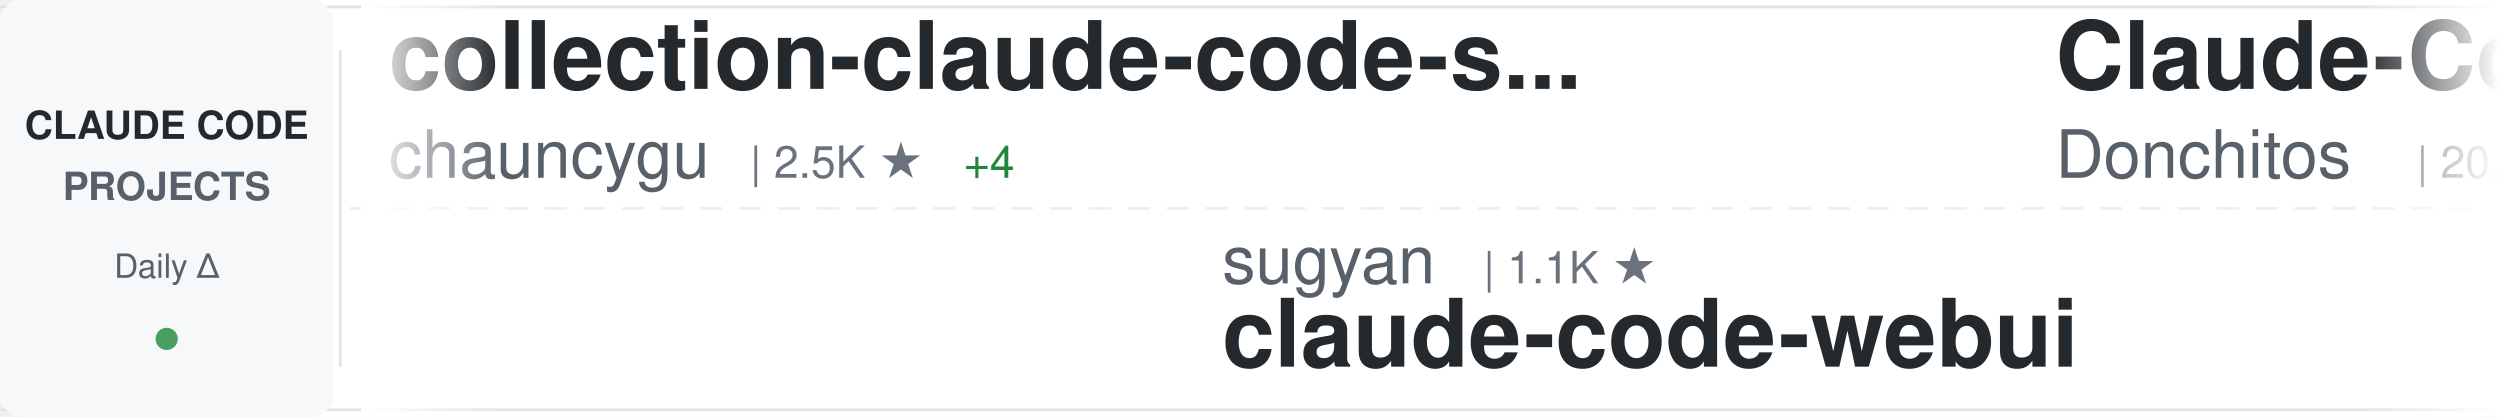
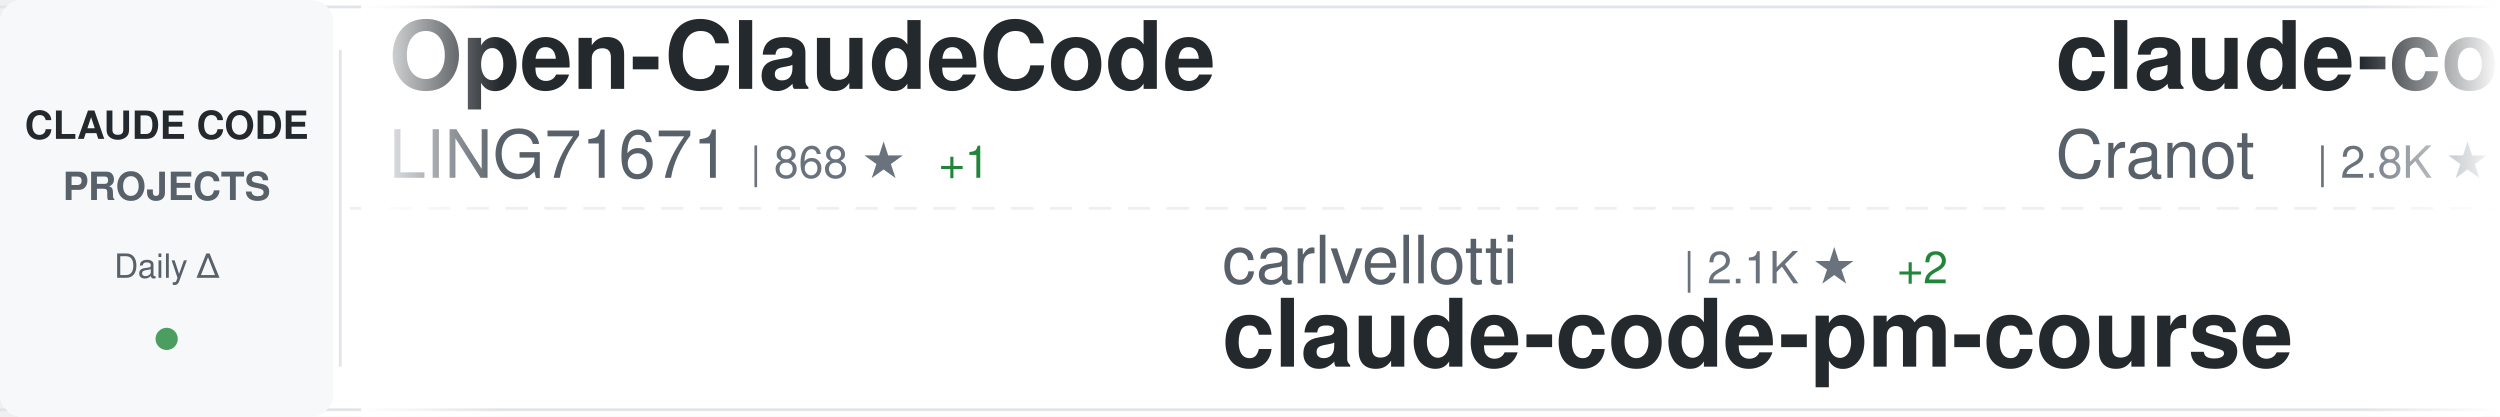
<svg xmlns="http://www.w3.org/2000/svg" width="900" height="150">
  <defs>
    <linearGradient id="awesomeLeftFade" x1="0%" y1="0%" x2="100%" y2="0%">
      <stop offset="0%" style="stop-color:#ffffff;stop-opacity:1" />
      <stop offset="100%" style="stop-color:#ffffff;stop-opacity:0" />
    </linearGradient>
    <linearGradient id="awesomeRightFade" x1="0%" y1="0%" x2="100%" y2="0%">
      <stop offset="0%" style="stop-color:#ffffff;stop-opacity:0" />
      <stop offset="100%" style="stop-color:#ffffff;stop-opacity:1" />
    </linearGradient>
  </defs>
  <rect width="900" height="150" fill="#ffffff" rx="8" />
  <rect x="0" y="2" width="900" height="1" fill="#e1e4e8" />
  <rect x="0" y="147" width="900" height="1" fill="#e1e4e8" />
  <line x1="0" y1="75" x2="900" y2="75" stroke="#e1e4e8" stroke-width="1" stroke-dasharray="8 6" opacity="0.6" />
  <rect x="0" y="0" width="120" height="150" fill="#f6f8fa" rx="8" />
  <text x="60" y="50" font-family="-apple-system, BlinkMacSystemFont, 'Segoe UI', Helvetica, Arial, sans-serif" font-size="14" font-weight="600" fill="#24292e" text-anchor="middle">CLAUDE CODE</text>
  <text x="60" y="72" font-family="-apple-system, BlinkMacSystemFont, 'Segoe UI', Helvetica, Arial, sans-serif" font-size="14" font-weight="600" fill="#586069" text-anchor="middle">PROJECTS</text>
  <text x="60" y="100" font-family="-apple-system, BlinkMacSystemFont, 'Segoe UI', Helvetica, Arial, sans-serif" font-size="12" font-weight="500" fill="#586069" text-anchor="middle">Daily Δ</text>
  <circle cx="60" cy="122" r="4" fill="#22863a" opacity="0.8" />
  <rect x="122" y="18" width="1" height="114" fill="#e1e4e8" />
  <clipPath id="awesomeTickerClip">
    <rect x="130" y="0" width="770" height="150" />
  </clipPath>
  <g clip-path="url(#awesomeTickerClip)">
    <g id="awesomeTickerItems">
      <animateTransform attributeName="transform" attributeType="XML" type="translate" from="0 0" to="-3000 0" dur="54s" repeatCount="indefinite" />
      <g transform="translate(0, 0)">
-         <text x="140" y="32" font-family="-apple-system, BlinkMacSystemFont, 'Segoe UI', Helvetica, Arial, sans-serif" font-size="34" font-weight="600" fill="#24292e">collection-claude-code-s...</text>
-         <text x="140" y="64" font-family="-apple-system, BlinkMacSystemFont, 'Segoe UI', Helvetica, Arial, sans-serif" font-size="24" font-weight="400" fill="#586069">chauncygu</text>
-         <text x="270" y="64" font-family="-apple-system, BlinkMacSystemFont, 'Segoe UI', Helvetica, Arial, sans-serif" font-size="16" font-weight="500" fill="#6a737d">| 2.5K ★</text>
-         <text x="347" y="64" font-family="-apple-system, BlinkMacSystemFont, 'Segoe UI', Helvetica, Arial, sans-serif" font-size="16" font-weight="500" fill="#22863a"> +4</text>
+         <text x="140" y="32" font-family="-apple-system, BlinkMacSystemFont, 'Segoe UI', Helvetica, Arial, sans-serif" font-size="34" font-weight="600" fill="#24292e">Open-ClaudeCode</text>
+         <text x="140" y="64" font-family="-apple-system, BlinkMacSystemFont, 'Segoe UI', Helvetica, Arial, sans-serif" font-size="24" font-weight="400" fill="#586069">LING71671</text>
+         <text x="270" y="64" font-family="-apple-system, BlinkMacSystemFont, 'Segoe UI', Helvetica, Arial, sans-serif" font-size="16" font-weight="500" fill="#6a737d">| 868 ★</text>
+         <text x="338" y="64" font-family="-apple-system, BlinkMacSystemFont, 'Segoe UI', Helvetica, Arial, sans-serif" font-size="16" font-weight="500" fill="#22863a"> +1</text>
      </g>
      <g transform="translate(300, 0)">
-         <text x="140" y="102" font-family="-apple-system, BlinkMacSystemFont, 'Segoe UI', Helvetica, Arial, sans-serif" font-size="24" font-weight="400" fill="#586069">sugyan</text>
-         <text x="234" y="102" font-family="-apple-system, BlinkMacSystemFont, 'Segoe UI', Helvetica, Arial, sans-serif" font-size="16" font-weight="500" fill="#6a737d">| 1.1K ★</text>
-         <text x="140" y="132" font-family="-apple-system, BlinkMacSystemFont, 'Segoe UI', Helvetica, Arial, sans-serif" font-size="34" font-weight="600" fill="#24292e">claude-code-webui</text>
+         <text x="140" y="102" font-family="-apple-system, BlinkMacSystemFont, 'Segoe UI', Helvetica, Arial, sans-serif" font-size="24" font-weight="400" fill="#586069">carlvellotti</text>
+         <text x="306" y="102" font-family="-apple-system, BlinkMacSystemFont, 'Segoe UI', Helvetica, Arial, sans-serif" font-size="16" font-weight="500" fill="#6a737d">| 2.1K ★</text>
+         <text x="383" y="102" font-family="-apple-system, BlinkMacSystemFont, 'Segoe UI', Helvetica, Arial, sans-serif" font-size="16" font-weight="500" fill="#22863a"> +2</text>
+         <text x="140" y="132" font-family="-apple-system, BlinkMacSystemFont, 'Segoe UI', Helvetica, Arial, sans-serif" font-size="34" font-weight="600" fill="#24292e">claude-code-pm-course</text>
      </g>
      <g transform="translate(600, 0)">
-         <text x="140" y="32" font-family="-apple-system, BlinkMacSystemFont, 'Segoe UI', Helvetica, Arial, sans-serif" font-size="34" font-weight="600" fill="#24292e">Claude-Code-Game-Studios</text>
-         <text x="140" y="64" font-family="-apple-system, BlinkMacSystemFont, 'Segoe UI', Helvetica, Arial, sans-serif" font-size="24" font-weight="400" fill="#586069">Donchitos</text>
-         <text x="270" y="64" font-family="-apple-system, BlinkMacSystemFont, 'Segoe UI', Helvetica, Arial, sans-serif" font-size="16" font-weight="500" fill="#6a737d">| 20.3K ★</text>
-         <text x="356" y="64" font-family="-apple-system, BlinkMacSystemFont, 'Segoe UI', Helvetica, Arial, sans-serif" font-size="16" font-weight="500" fill="#22863a"> +100</text>
+         <text x="140" y="32" font-family="-apple-system, BlinkMacSystemFont, 'Segoe UI', Helvetica, Arial, sans-serif" font-size="34" font-weight="600" fill="#24292e">claude-code-guide</text>
+         <text x="140" y="64" font-family="-apple-system, BlinkMacSystemFont, 'Segoe UI', Helvetica, Arial, sans-serif" font-size="24" font-weight="400" fill="#586069">Cranot</text>
+         <text x="234" y="64" font-family="-apple-system, BlinkMacSystemFont, 'Segoe UI', Helvetica, Arial, sans-serif" font-size="16" font-weight="500" fill="#6a737d">| 2.8K ★</text>
+         <text x="311" y="64" font-family="-apple-system, BlinkMacSystemFont, 'Segoe UI', Helvetica, Arial, sans-serif" font-size="16" font-weight="500" fill="#22863a"> +1</text>
      </g>
      <g transform="translate(900, 0)">
-         <text x="140" y="102" font-family="-apple-system, BlinkMacSystemFont, 'Segoe UI', Helvetica, Arial, sans-serif" font-size="24" font-weight="400" fill="#586069">repowise-dev</text>
-         <text x="306" y="102" font-family="-apple-system, BlinkMacSystemFont, 'Segoe UI', Helvetica, Arial, sans-serif" font-size="16" font-weight="500" fill="#6a737d">| 1.1K ★</text>
-         <text x="383" y="102" font-family="-apple-system, BlinkMacSystemFont, 'Segoe UI', Helvetica, Arial, sans-serif" font-size="16" font-weight="500" fill="#22863a"> +3</text>
-         <text x="140" y="132" font-family="-apple-system, BlinkMacSystemFont, 'Segoe UI', Helvetica, Arial, sans-serif" font-size="34" font-weight="600" fill="#24292e">claude-code-prompts</text>
+         <text x="140" y="102" font-family="-apple-system, BlinkMacSystemFont, 'Segoe UI', Helvetica, Arial, sans-serif" font-size="24" font-weight="400" fill="#586069">zstmfhy</text>
+         <text x="246" y="102" font-family="-apple-system, BlinkMacSystemFont, 'Segoe UI', Helvetica, Arial, sans-serif" font-size="16" font-weight="500" fill="#6a737d">| 190 ★</text>
+         <text x="140" y="132" font-family="-apple-system, BlinkMacSystemFont, 'Segoe UI', Helvetica, Arial, sans-serif" font-size="34" font-weight="600" fill="#24292e">Claude-code</text>
      </g>
      <g transform="translate(1200, 0)">
-         <text x="140" y="32" font-family="-apple-system, BlinkMacSystemFont, 'Segoe UI', Helvetica, Arial, sans-serif" font-size="34" font-weight="600" fill="#24292e">sc-claude-code-files</text>
-         <text x="140" y="64" font-family="-apple-system, BlinkMacSystemFont, 'Segoe UI', Helvetica, Arial, sans-serif" font-size="24" font-weight="400" fill="#586069">https-deeplearning-ai</text>
-         <text x="414" y="64" font-family="-apple-system, BlinkMacSystemFont, 'Segoe UI', Helvetica, Arial, sans-serif" font-size="16" font-weight="500" fill="#6a737d">| 521 ★</text>
-         <text x="482" y="64" font-family="-apple-system, BlinkMacSystemFont, 'Segoe UI', Helvetica, Arial, sans-serif" font-size="16" font-weight="500" fill="#22863a"> +1</text>
+         <text x="140" y="32" font-family="-apple-system, BlinkMacSystemFont, 'Segoe UI', Helvetica, Arial, sans-serif" font-size="34" font-weight="600" fill="#24292e">Claude-Code</text>
+         <text x="140" y="64" font-family="-apple-system, BlinkMacSystemFont, 'Segoe UI', Helvetica, Arial, sans-serif" font-size="24" font-weight="400" fill="#586069">KPR111</text>
+         <text x="234" y="64" font-family="-apple-system, BlinkMacSystemFont, 'Segoe UI', Helvetica, Arial, sans-serif" font-size="16" font-weight="500" fill="#6a737d">| 18 ★</text>
      </g>
      <g transform="translate(1500, 0)">
-         <text x="140" y="102" font-family="-apple-system, BlinkMacSystemFont, 'Segoe UI', Helvetica, Arial, sans-serif" font-size="24" font-weight="400" fill="#586069">luongnv89</text>
-         <text x="270" y="102" font-family="-apple-system, BlinkMacSystemFont, 'Segoe UI', Helvetica, Arial, sans-serif" font-size="16" font-weight="500" fill="#6a737d">| 34.4K ★</text>
-         <text x="356" y="102" font-family="-apple-system, BlinkMacSystemFont, 'Segoe UI', Helvetica, Arial, sans-serif" font-size="16" font-weight="500" fill="#22863a"> +93</text>
-         <text x="140" y="132" font-family="-apple-system, BlinkMacSystemFont, 'Segoe UI', Helvetica, Arial, sans-serif" font-size="34" font-weight="600" fill="#24292e">claude-howto</text>
+         <text x="140" y="102" font-family="-apple-system, BlinkMacSystemFont, 'Segoe UI', Helvetica, Arial, sans-serif" font-size="24" font-weight="400" fill="#586069">VoltAgent</text>
+         <text x="270" y="102" font-family="-apple-system, BlinkMacSystemFont, 'Segoe UI', Helvetica, Arial, sans-serif" font-size="16" font-weight="500" fill="#6a737d">| 20.8K ★</text>
+         <text x="356" y="102" font-family="-apple-system, BlinkMacSystemFont, 'Segoe UI', Helvetica, Arial, sans-serif" font-size="16" font-weight="500" fill="#22863a"> +91</text>
+         <text x="140" y="132" font-family="-apple-system, BlinkMacSystemFont, 'Segoe UI', Helvetica, Arial, sans-serif" font-size="34" font-weight="600" fill="#24292e">awesome-claude-code-suba...</text>
      </g>
      <g transform="translate(1800, 0)">
-         <text x="140" y="32" font-family="-apple-system, BlinkMacSystemFont, 'Segoe UI', Helvetica, Arial, sans-serif" font-size="34" font-weight="600" fill="#24292e">claude-code-source-code-...</text>
-         <text x="140" y="64" font-family="-apple-system, BlinkMacSystemFont, 'Segoe UI', Helvetica, Arial, sans-serif" font-size="24" font-weight="400" fill="#586069">ghuntley</text>
-         <text x="258" y="64" font-family="-apple-system, BlinkMacSystemFont, 'Segoe UI', Helvetica, Arial, sans-serif" font-size="16" font-weight="500" fill="#6a737d">| 980 ★</text>
-         <text x="326" y="64" font-family="-apple-system, BlinkMacSystemFont, 'Segoe UI', Helvetica, Arial, sans-serif" font-size="16" font-weight="500" fill="#22863a"> +1</text>
+         <text x="140" y="32" font-family="-apple-system, BlinkMacSystemFont, 'Segoe UI', Helvetica, Arial, sans-serif" font-size="34" font-weight="600" fill="#24292e">claude-code-local</text>
+         <text x="140" y="64" font-family="-apple-system, BlinkMacSystemFont, 'Segoe UI', Helvetica, Arial, sans-serif" font-size="24" font-weight="400" fill="#586069">nicedreamzapp</text>
+         <text x="318" y="64" font-family="-apple-system, BlinkMacSystemFont, 'Segoe UI', Helvetica, Arial, sans-serif" font-size="16" font-weight="500" fill="#6a737d">| 2.7K ★</text>
+         <text x="395" y="64" font-family="-apple-system, BlinkMacSystemFont, 'Segoe UI', Helvetica, Arial, sans-serif" font-size="16" font-weight="500" fill="#22863a"> +3</text>
      </g>
      <g transform="translate(2100, 0)">
-         <text x="140" y="102" font-family="-apple-system, BlinkMacSystemFont, 'Segoe UI', Helvetica, Arial, sans-serif" font-size="24" font-weight="400" fill="#586069">affaan-m</text>
-         <text x="258" y="102" font-family="-apple-system, BlinkMacSystemFont, 'Segoe UI', Helvetica, Arial, sans-serif" font-size="16" font-weight="500" fill="#6a737d">| 197.2K ★</text>
-         <text x="353" y="102" font-family="-apple-system, BlinkMacSystemFont, 'Segoe UI', Helvetica, Arial, sans-serif" font-size="16" font-weight="500" fill="#22863a"> +1.3K</text>
-         <text x="140" y="132" font-family="-apple-system, BlinkMacSystemFont, 'Segoe UI', Helvetica, Arial, sans-serif" font-size="34" font-weight="600" fill="#24292e">ECC</text>
+         <text x="140" y="102" font-family="-apple-system, BlinkMacSystemFont, 'Segoe UI', Helvetica, Arial, sans-serif" font-size="24" font-weight="400" fill="#586069">disler</text>
+         <text x="234" y="102" font-family="-apple-system, BlinkMacSystemFont, 'Segoe UI', Helvetica, Arial, sans-serif" font-size="16" font-weight="500" fill="#6a737d">| 1.3K ★</text>
+         <text x="311" y="102" font-family="-apple-system, BlinkMacSystemFont, 'Segoe UI', Helvetica, Arial, sans-serif" font-size="16" font-weight="500" fill="#22863a"> +14</text>
+         <text x="140" y="132" font-family="-apple-system, BlinkMacSystemFont, 'Segoe UI', Helvetica, Arial, sans-serif" font-size="34" font-weight="600" fill="#24292e">pi-vs-claude-code</text>
      </g>
      <g transform="translate(2400, 0)">
-         <text x="140" y="32" font-family="-apple-system, BlinkMacSystemFont, 'Segoe UI', Helvetica, Arial, sans-serif" font-size="34" font-weight="600" fill="#24292e">claude-plugins-official</text>
-         <text x="140" y="64" font-family="-apple-system, BlinkMacSystemFont, 'Segoe UI', Helvetica, Arial, sans-serif" font-size="24" font-weight="400" fill="#586069">anthropics</text>
-         <text x="282" y="64" font-family="-apple-system, BlinkMacSystemFont, 'Segoe UI', Helvetica, Arial, sans-serif" font-size="16" font-weight="500" fill="#6a737d">| 28.4K ★</text>
-         <text x="368" y="64" font-family="-apple-system, BlinkMacSystemFont, 'Segoe UI', Helvetica, Arial, sans-serif" font-size="16" font-weight="500" fill="#22863a"> +184</text>
+         <text x="140" y="32" font-family="-apple-system, BlinkMacSystemFont, 'Segoe UI', Helvetica, Arial, sans-serif" font-size="34" font-weight="600" fill="#24292e">Claude-Code-Usage-Monito...</text>
+         <text x="140" y="64" font-family="-apple-system, BlinkMacSystemFont, 'Segoe UI', Helvetica, Arial, sans-serif" font-size="24" font-weight="400" fill="#586069">Maciek-roboblog</text>
+         <text x="342" y="64" font-family="-apple-system, BlinkMacSystemFont, 'Segoe UI', Helvetica, Arial, sans-serif" font-size="16" font-weight="500" fill="#6a737d">| 8.1K ★</text>
+         <text x="419" y="64" font-family="-apple-system, BlinkMacSystemFont, 'Segoe UI', Helvetica, Arial, sans-serif" font-size="16" font-weight="500" fill="#22863a"> +4</text>
      </g>
      <g transform="translate(2700, 0)">
-         <text x="140" y="102" font-family="-apple-system, BlinkMacSystemFont, 'Segoe UI', Helvetica, Arial, sans-serif" font-size="24" font-weight="400" fill="#586069">nanocoai</text>
-         <text x="258" y="102" font-family="-apple-system, BlinkMacSystemFont, 'Segoe UI', Helvetica, Arial, sans-serif" font-size="16" font-weight="500" fill="#6a737d">| 29.5K ★</text>
-         <text x="344" y="102" font-family="-apple-system, BlinkMacSystemFont, 'Segoe UI', Helvetica, Arial, sans-serif" font-size="16" font-weight="500" fill="#22863a"> +34</text>
-         <text x="140" y="132" font-family="-apple-system, BlinkMacSystemFont, 'Segoe UI', Helvetica, Arial, sans-serif" font-size="34" font-weight="600" fill="#24292e">nanoclaw</text>
+         <text x="140" y="102" font-family="-apple-system, BlinkMacSystemFont, 'Segoe UI', Helvetica, Arial, sans-serif" font-size="24" font-weight="400" fill="#586069">Yuyz0112</text>
+         <text x="258" y="102" font-family="-apple-system, BlinkMacSystemFont, 'Segoe UI', Helvetica, Arial, sans-serif" font-size="16" font-weight="500" fill="#6a737d">| 2.4K ★</text>
+         <text x="140" y="132" font-family="-apple-system, BlinkMacSystemFont, 'Segoe UI', Helvetica, Arial, sans-serif" font-size="34" font-weight="600" fill="#24292e">claude-code-reverse</text>
      </g>
      <g transform="translate(3000, 0)">
-         <text x="140" y="32" font-family="-apple-system, BlinkMacSystemFont, 'Segoe UI', Helvetica, Arial, sans-serif" font-size="34" font-weight="600" fill="#24292e">collection-claude-code-s...</text>
-         <text x="140" y="64" font-family="-apple-system, BlinkMacSystemFont, 'Segoe UI', Helvetica, Arial, sans-serif" font-size="24" font-weight="400" fill="#586069">chauncygu</text>
-         <text x="270" y="64" font-family="-apple-system, BlinkMacSystemFont, 'Segoe UI', Helvetica, Arial, sans-serif" font-size="16" font-weight="500" fill="#6a737d">| 2.5K ★</text>
-         <text x="347" y="64" font-family="-apple-system, BlinkMacSystemFont, 'Segoe UI', Helvetica, Arial, sans-serif" font-size="16" font-weight="500" fill="#22863a"> +4</text>
+         <text x="140" y="32" font-family="-apple-system, BlinkMacSystemFont, 'Segoe UI', Helvetica, Arial, sans-serif" font-size="34" font-weight="600" fill="#24292e">Open-ClaudeCode</text>
+         <text x="140" y="64" font-family="-apple-system, BlinkMacSystemFont, 'Segoe UI', Helvetica, Arial, sans-serif" font-size="24" font-weight="400" fill="#586069">LING71671</text>
+         <text x="270" y="64" font-family="-apple-system, BlinkMacSystemFont, 'Segoe UI', Helvetica, Arial, sans-serif" font-size="16" font-weight="500" fill="#6a737d">| 868 ★</text>
+         <text x="338" y="64" font-family="-apple-system, BlinkMacSystemFont, 'Segoe UI', Helvetica, Arial, sans-serif" font-size="16" font-weight="500" fill="#22863a"> +1</text>
      </g>
      <g transform="translate(3300, 0)">
-         <text x="140" y="102" font-family="-apple-system, BlinkMacSystemFont, 'Segoe UI', Helvetica, Arial, sans-serif" font-size="24" font-weight="400" fill="#586069">sugyan</text>
-         <text x="234" y="102" font-family="-apple-system, BlinkMacSystemFont, 'Segoe UI', Helvetica, Arial, sans-serif" font-size="16" font-weight="500" fill="#6a737d">| 1.1K ★</text>
-         <text x="140" y="132" font-family="-apple-system, BlinkMacSystemFont, 'Segoe UI', Helvetica, Arial, sans-serif" font-size="34" font-weight="600" fill="#24292e">claude-code-webui</text>
+         <text x="140" y="102" font-family="-apple-system, BlinkMacSystemFont, 'Segoe UI', Helvetica, Arial, sans-serif" font-size="24" font-weight="400" fill="#586069">carlvellotti</text>
+         <text x="306" y="102" font-family="-apple-system, BlinkMacSystemFont, 'Segoe UI', Helvetica, Arial, sans-serif" font-size="16" font-weight="500" fill="#6a737d">| 2.1K ★</text>
+         <text x="383" y="102" font-family="-apple-system, BlinkMacSystemFont, 'Segoe UI', Helvetica, Arial, sans-serif" font-size="16" font-weight="500" fill="#22863a"> +2</text>
+         <text x="140" y="132" font-family="-apple-system, BlinkMacSystemFont, 'Segoe UI', Helvetica, Arial, sans-serif" font-size="34" font-weight="600" fill="#24292e">claude-code-pm-course</text>
      </g>
      <g transform="translate(3600, 0)">
-         <text x="140" y="32" font-family="-apple-system, BlinkMacSystemFont, 'Segoe UI', Helvetica, Arial, sans-serif" font-size="34" font-weight="600" fill="#24292e">Claude-Code-Game-Studios</text>
-         <text x="140" y="64" font-family="-apple-system, BlinkMacSystemFont, 'Segoe UI', Helvetica, Arial, sans-serif" font-size="24" font-weight="400" fill="#586069">Donchitos</text>
-         <text x="270" y="64" font-family="-apple-system, BlinkMacSystemFont, 'Segoe UI', Helvetica, Arial, sans-serif" font-size="16" font-weight="500" fill="#6a737d">| 20.3K ★</text>
-         <text x="356" y="64" font-family="-apple-system, BlinkMacSystemFont, 'Segoe UI', Helvetica, Arial, sans-serif" font-size="16" font-weight="500" fill="#22863a"> +100</text>
+         <text x="140" y="32" font-family="-apple-system, BlinkMacSystemFont, 'Segoe UI', Helvetica, Arial, sans-serif" font-size="34" font-weight="600" fill="#24292e">claude-code-guide</text>
+         <text x="140" y="64" font-family="-apple-system, BlinkMacSystemFont, 'Segoe UI', Helvetica, Arial, sans-serif" font-size="24" font-weight="400" fill="#586069">Cranot</text>
+         <text x="234" y="64" font-family="-apple-system, BlinkMacSystemFont, 'Segoe UI', Helvetica, Arial, sans-serif" font-size="16" font-weight="500" fill="#6a737d">| 2.8K ★</text>
+         <text x="311" y="64" font-family="-apple-system, BlinkMacSystemFont, 'Segoe UI', Helvetica, Arial, sans-serif" font-size="16" font-weight="500" fill="#22863a"> +1</text>
      </g>
      <g transform="translate(3900, 0)">
-         <text x="140" y="102" font-family="-apple-system, BlinkMacSystemFont, 'Segoe UI', Helvetica, Arial, sans-serif" font-size="24" font-weight="400" fill="#586069">repowise-dev</text>
-         <text x="306" y="102" font-family="-apple-system, BlinkMacSystemFont, 'Segoe UI', Helvetica, Arial, sans-serif" font-size="16" font-weight="500" fill="#6a737d">| 1.1K ★</text>
-         <text x="383" y="102" font-family="-apple-system, BlinkMacSystemFont, 'Segoe UI', Helvetica, Arial, sans-serif" font-size="16" font-weight="500" fill="#22863a"> +3</text>
-         <text x="140" y="132" font-family="-apple-system, BlinkMacSystemFont, 'Segoe UI', Helvetica, Arial, sans-serif" font-size="34" font-weight="600" fill="#24292e">claude-code-prompts</text>
+         <text x="140" y="102" font-family="-apple-system, BlinkMacSystemFont, 'Segoe UI', Helvetica, Arial, sans-serif" font-size="24" font-weight="400" fill="#586069">zstmfhy</text>
+         <text x="246" y="102" font-family="-apple-system, BlinkMacSystemFont, 'Segoe UI', Helvetica, Arial, sans-serif" font-size="16" font-weight="500" fill="#6a737d">| 190 ★</text>
+         <text x="140" y="132" font-family="-apple-system, BlinkMacSystemFont, 'Segoe UI', Helvetica, Arial, sans-serif" font-size="34" font-weight="600" fill="#24292e">Claude-code</text>
      </g>
    </g>
  </g>
  <rect x="130" y="0" width="50" height="150" fill="url(#awesomeLeftFade)" />
  <rect x="850" y="0" width="50" height="150" fill="url(#awesomeRightFade)" />
</svg>
